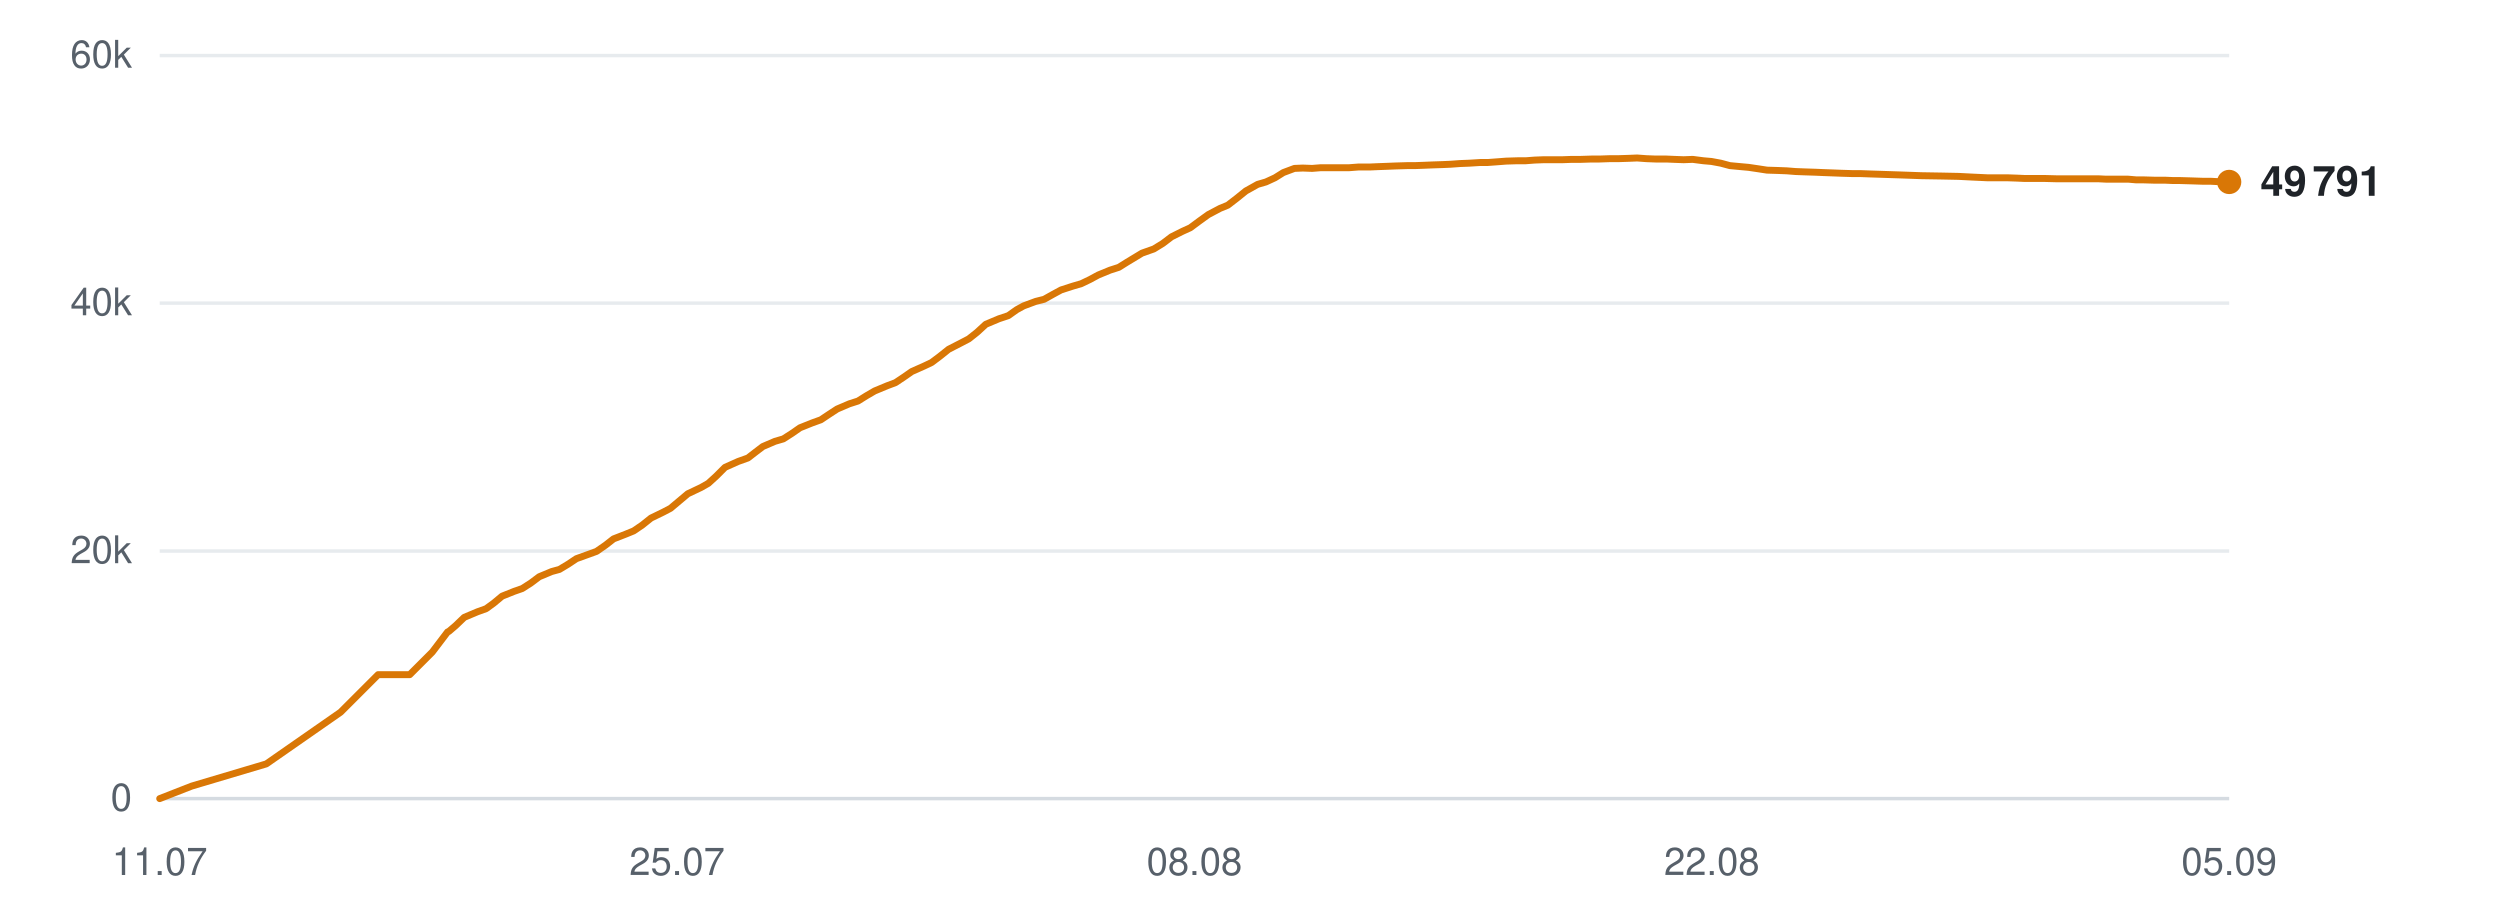
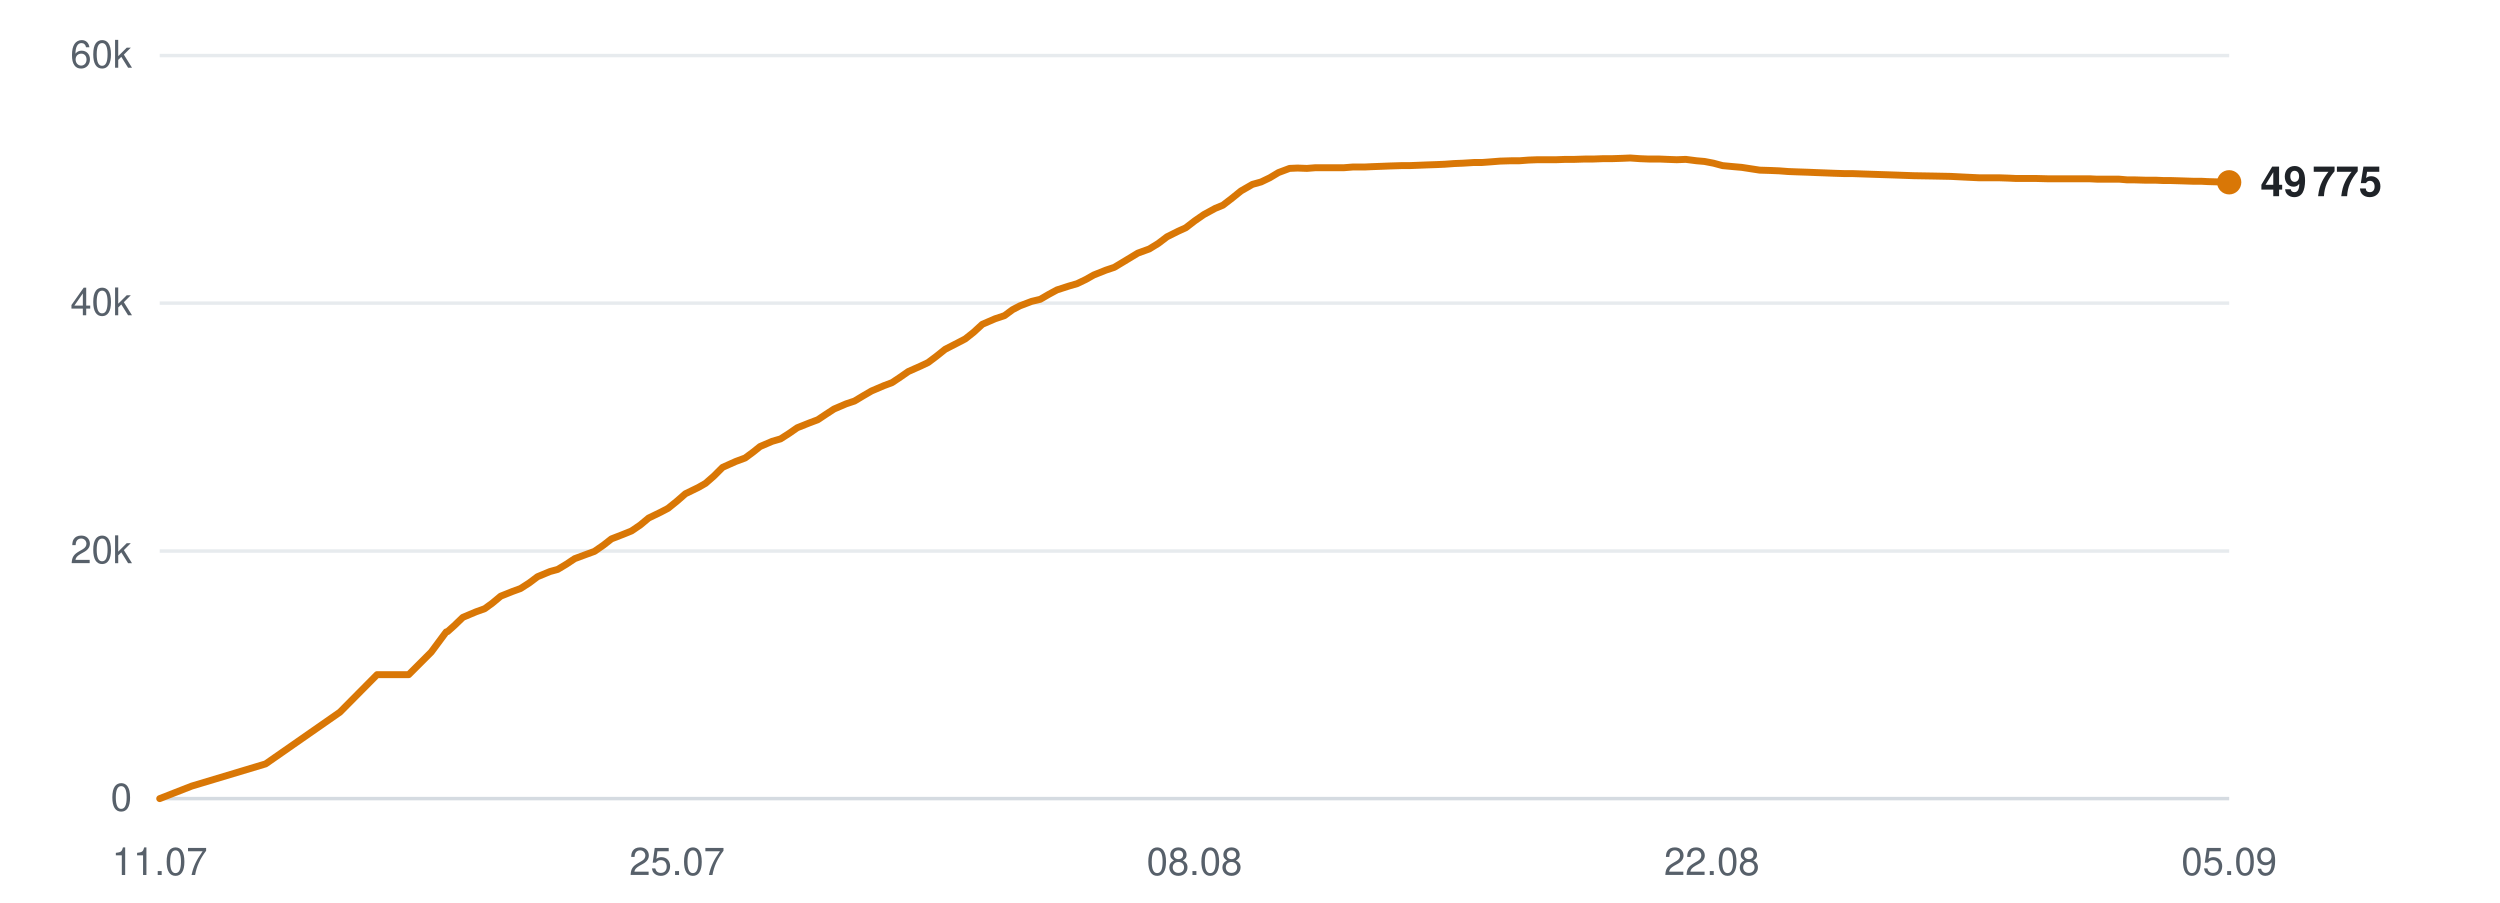
<svg xmlns="http://www.w3.org/2000/svg" viewBox="0 0 720 260" width="720" height="260" role="img" aria-label="Subscribers over time">
  <line x1="46" y1="230.0" x2="642" y2="230.0" stroke="#d0d7de" stroke-width="1" opacity="0.9" />
  <text x="38" y="233.5" text-anchor="end" font-family="-apple-system,BlinkMacSystemFont,'Segoe UI',Helvetica,Arial,sans-serif" font-size="11" fill="#57606a">0</text>
  <line x1="46" y1="158.7" x2="642" y2="158.7" stroke="#d0d7de" stroke-width="1" opacity="0.5" />
  <text x="38" y="162.2" text-anchor="end" font-family="-apple-system,BlinkMacSystemFont,'Segoe UI',Helvetica,Arial,sans-serif" font-size="11" fill="#57606a">20k</text>
  <line x1="46" y1="87.3" x2="642" y2="87.3" stroke="#d0d7de" stroke-width="1" opacity="0.5" />
  <text x="38" y="90.8" text-anchor="end" font-family="-apple-system,BlinkMacSystemFont,'Segoe UI',Helvetica,Arial,sans-serif" font-size="11" fill="#57606a">40k</text>
  <line x1="46" y1="16.0" x2="642" y2="16.0" stroke="#d0d7de" stroke-width="1" opacity="0.5" />
  <text x="38" y="19.5" text-anchor="end" font-family="-apple-system,BlinkMacSystemFont,'Segoe UI',Helvetica,Arial,sans-serif" font-size="11" fill="#57606a">60k</text>
  <text x="46.0" y="252" text-anchor="middle" font-family="-apple-system,BlinkMacSystemFont,'Segoe UI',Helvetica,Arial,sans-serif" font-size="11" fill="#57606a">11.07</text>
  <text x="195.0" y="252" text-anchor="middle" font-family="-apple-system,BlinkMacSystemFont,'Segoe UI',Helvetica,Arial,sans-serif" font-size="11" fill="#57606a">25.07</text>
  <text x="344.0" y="252" text-anchor="middle" font-family="-apple-system,BlinkMacSystemFont,'Segoe UI',Helvetica,Arial,sans-serif" font-size="11" fill="#57606a">08.08</text>
  <text x="493.0" y="252" text-anchor="middle" font-family="-apple-system,BlinkMacSystemFont,'Segoe UI',Helvetica,Arial,sans-serif" font-size="11" fill="#57606a">22.08</text>
  <text x="642.0" y="252" text-anchor="middle" font-family="-apple-system,BlinkMacSystemFont,'Segoe UI',Helvetica,Arial,sans-serif" font-size="11" fill="#57606a">05.09</text>
-   <polyline points="46.0,230.0 55.2,226.4 76.7,220.0 98.1,205.1 108.9,194.3 118.0,194.3 124.5,187.8 128.9,182.0 129.2,181.9 129.2,181.9 131.2,180.2 133.7,177.8 137.5,176.2 140.0,175.3 142.2,173.7 144.6,171.7 148.1,170.3 150.4,169.5 152.9,167.9 155.3,166.1 158.9,164.6 161.1,164.0 163.6,162.5 166.0,160.9 169.6,159.6 171.8,158.8 174.4,157.0 176.7,155.2 180.3,153.8 182.5,152.9 185.0,151.2 187.5,149.2 191.0,147.5 193.1,146.4 195.6,144.3 198.1,142.2 201.9,140.4 204.0,139.2 206.3,137.1 208.8,134.6 212.6,132.9 215.4,131.9 217.6,130.2 219.7,128.6 223.2,127.1 225.6,126.4 228.1,124.8 230.4,123.2 233.9,121.8 236.4,120.9 238.8,119.3 241.1,117.8 244.6,116.3 247.1,115.5 249.5,114.0 251.9,112.6 255.5,111.1 257.9,110.2 260.3,108.6 262.6,107.0 266.2,105.4 268.3,104.4 270.7,102.6 273.2,100.6 276.9,98.7 279.0,97.6 281.4,95.7 283.9,93.4 287.7,91.8 290.4,90.9 292.8,89.2 294.8,88.1 298.3,86.8 300.7,86.2 303.2,84.8 305.6,83.5 309.0,82.4 311.4,81.7 313.9,80.5 316.3,79.2 319.7,77.8 322.2,77.0 324.6,75.5 328.9,72.9 332.3,71.7 334.9,70.1 337.4,68.2 340.6,66.6 342.8,65.6 345.5,63.6 348.0,61.8 351.4,60.0 353.6,59.1 356.2,57.1 358.8,55.0 362.2,53.1 364.6,52.4 367.2,51.2 369.6,49.7 372.8,48.5 375.2,48.4 377.9,48.5 380.4,48.3 383.7,48.3 386.0,48.3 388.6,48.3 391.2,48.1 394.5,48.1 396.7,48.0 399.4,47.9 401.9,47.8 405.2,47.7 407.4,47.7 410.1,47.6 412.5,47.5 415.5,47.4 417.8,47.3 420.5,47.1 423.1,47.0 426.3,46.8 428.5,46.8 431.2,46.6 433.8,46.4 437.0,46.3 439.4,46.3 442.0,46.1 444.6,46.0 447.7,46.0 450.0,46.0 452.7,45.9 455.3,45.9 458.4,45.8 460.7,45.8 463.5,45.7 466.0,45.7 469.1,45.6 471.5,45.5 474.2,45.7 476.8,45.8 479.9,45.8 482.2,45.9 484.9,46.0 487.5,45.9 490.6,46.3 492.9,46.5 495.6,47.0 498.2,47.7 501.4,48.0 503.6,48.2 506.3,48.6 508.9,49.0 512.1,49.1 514.6,49.2 517.1,49.4 519.7,49.5 522.8,49.6 525.1,49.7 527.8,49.8 530.4,49.9 533.6,50.0 535.9,50.0 538.6,50.1 541.7,50.2 547.8,50.4 553.4,50.6 559.3,50.7 564.1,50.8 568.0,51.0 572.3,51.2 574.2,51.2 578.0,51.2 580.9,51.3 583.1,51.4 585.0,51.4 588.9,51.4 592.6,51.5 596.5,51.5 599.4,51.5 602.3,51.5 604.5,51.5 606.5,51.6 609.9,51.6 612.9,51.6 615.2,51.8 617.2,51.8 620.6,51.9 623.6,51.9 625.9,52.0 627.9,52.0 631.3,52.1 634.3,52.2 636.6,52.2 638.5,52.3 642.0,52.4" fill="none" stroke="#d97706" stroke-width="2" stroke-linejoin="round" stroke-linecap="round" />
-   <circle cx="642.0" cy="52.4" r="3.5" fill="#d97706" />
-   <text x="651.0" y="56.4" font-family="-apple-system,BlinkMacSystemFont,'Segoe UI',Helvetica,Arial,sans-serif" font-size="12" font-weight="600" fill="#1f2328">49 791</text>
+   <polyline points="46.0,230.0 55.2,226.4 76.5,220.0 97.9,205.1 108.6,194.3 117.7,194.3 124.2,187.8 128.5,182.0 128.8,181.9 128.9,181.9 130.8,180.2 133.3,177.8 137.1,176.2 139.6,175.3 141.8,173.7 144.2,171.7 147.7,170.3 149.9,169.5 152.4,167.9 154.8,166.1 158.4,164.6 160.6,164.0 163.1,162.5 165.5,160.9 169.0,159.6 171.2,158.8 173.8,157.0 176.1,155.2 179.7,153.8 181.9,152.9 184.4,151.2 186.8,149.2 190.3,147.5 192.4,146.4 195.0,144.3 197.4,142.2 201.1,140.4 203.2,139.2 205.6,137.1 208.1,134.6 211.9,132.9 214.6,131.9 216.9,130.2 218.9,128.6 222.4,127.1 224.8,126.4 227.3,124.8 229.6,123.2 233.1,121.8 235.5,120.9 237.9,119.3 240.2,117.8 243.7,116.3 246.1,115.5 248.6,114.0 251.0,112.6 254.5,111.1 256.9,110.2 259.3,108.6 261.6,107.0 265.2,105.4 267.3,104.4 269.7,102.6 272.2,100.6 275.9,98.7 278.0,97.6 280.4,95.7 282.9,93.4 286.6,91.8 289.3,90.9 291.6,89.2 293.7,88.1 297.1,86.8 299.6,86.2 302.0,84.8 304.4,83.5 307.8,82.4 310.2,81.7 312.7,80.5 315.0,79.2 318.5,77.8 320.9,77.0 323.4,75.5 327.7,72.9 331.0,71.7 333.6,70.1 336.1,68.2 339.3,66.6 341.5,65.6 344.1,63.6 346.7,61.8 350.0,60.0 352.2,59.1 354.8,57.1 357.4,55.0 360.7,53.1 363.2,52.4 365.7,51.2 368.2,49.7 371.4,48.5 373.7,48.4 376.4,48.5 378.9,48.3 382.2,48.3 384.4,48.3 387.1,48.3 389.6,48.1 393.0,48.1 395.1,48.0 397.8,47.9 400.3,47.8 403.5,47.7 405.8,47.7 408.4,47.6 410.9,47.5 413.8,47.4 416.1,47.3 418.8,47.1 421.3,47.0 424.5,46.8 426.8,46.8 429.5,46.6 432.0,46.4 435.2,46.3 437.6,46.3 440.2,46.1 442.8,46.0 445.8,46.0 448.2,46.0 450.9,45.9 453.5,45.9 456.5,45.8 458.9,45.8 461.6,45.7 464.1,45.7 467.2,45.6 469.5,45.5 472.3,45.7 474.8,45.8 477.9,45.8 480.2,45.9 482.9,46.0 485.5,45.9 488.6,46.3 490.9,46.5 493.5,47.0 496.1,47.7 499.3,48.0 501.6,48.2 504.2,48.6 506.8,49.0 510.0,49.1 512.4,49.2 515.0,49.4 517.6,49.5 520.6,49.6 523.0,49.7 525.7,49.8 528.2,49.9 531.3,50.0 533.6,50.0 536.4,50.1 539.4,50.2 545.5,50.4 551.1,50.6 556.9,50.7 561.8,50.8 565.7,51.0 569.9,51.2 571.8,51.2 575.6,51.2 578.5,51.3 580.6,51.4 582.6,51.4 586.4,51.4 590.1,51.5 594.0,51.5 596.9,51.5 599.7,51.5 602.0,51.5 603.9,51.6 607.3,51.6 610.3,51.6 612.6,51.8 614.6,51.8 618.0,51.9 620.9,51.9 623.2,52.0 625.3,52.0 628.6,52.1 631.6,52.2 633.9,52.2 635.8,52.3 639.3,52.4 642.0,52.5" fill="none" stroke="#d97706" stroke-width="2" stroke-linejoin="round" stroke-linecap="round" />
+   <circle cx="642.0" cy="52.5" r="3.5" fill="#d97706" />
+   <text x="651.0" y="56.5" font-family="-apple-system,BlinkMacSystemFont,'Segoe UI',Helvetica,Arial,sans-serif" font-size="12" font-weight="600" fill="#1f2328">49 775</text>
</svg>
